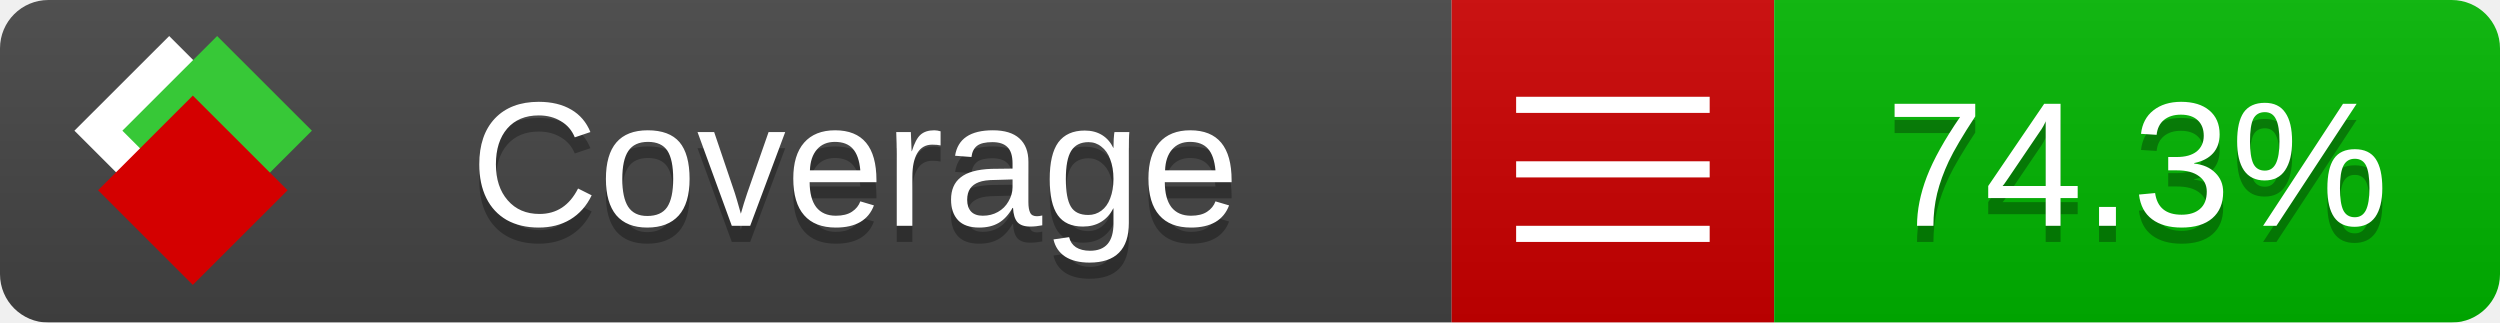
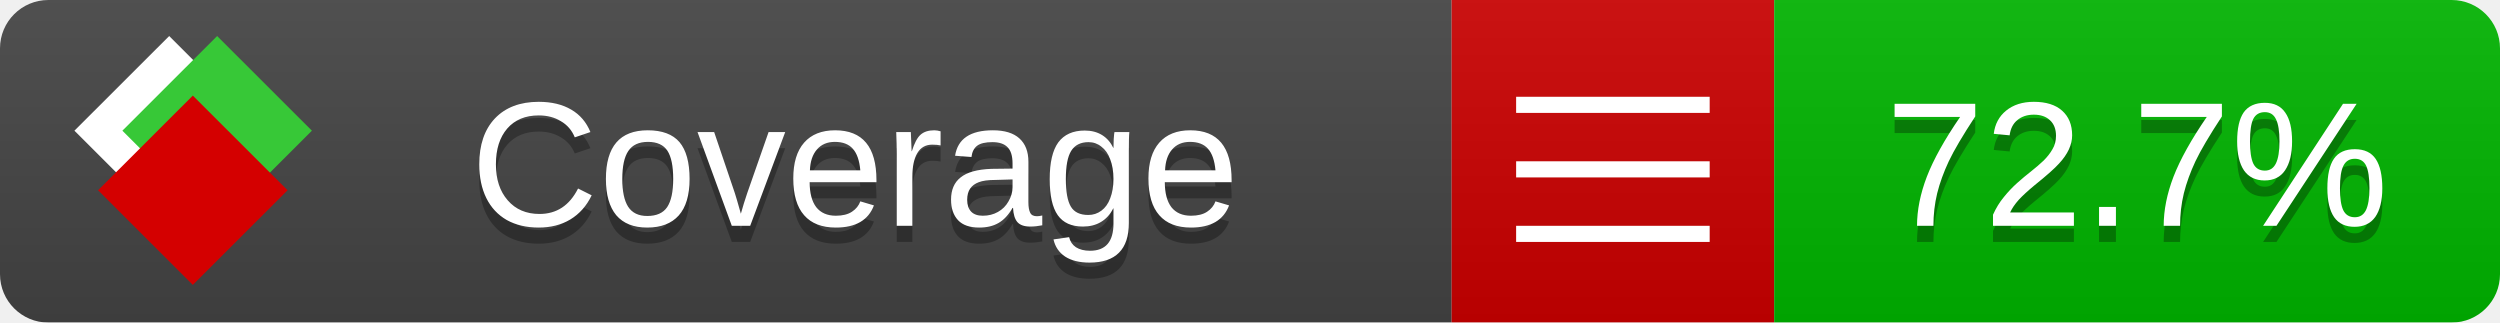
<svg xmlns="http://www.w3.org/2000/svg" xmlns:xlink="http://www.w3.org/1999/xlink" width="155" height="20">
  <style type="text/css">
          
            @keyframes fade1 {
                0% { visibility: visible; opacity: 1; }
               23% { visibility: visible; opacity: 1; }
               25% { visibility: hidden; opacity: 0; }
               48% { visibility: hidden; opacity: 0; }
               50% { visibility: hidden; opacity: 0; }
               73% { visibility: hidden; opacity: 0; }
               75% { visibility: hidden; opacity: 0; }
               98% { visibility: hidden; opacity: 0; }
              100% { visibility: visible; opacity: 1; }
            }
            @keyframes fade2 {
                0% { visibility: hidden; opacity: 0; }
               23% { visibility: hidden; opacity: 0; }
               25% { visibility: visible; opacity: 1; }
               48% { visibility: visible; opacity: 1; }
               50% { visibility: hidden; opacity: 0; }
               73% { visibility: hidden; opacity: 0; }
               75% { visibility: hidden; opacity: 0; }
               98% { visibility: hidden; opacity: 0; }
              100% { visibility: hidden; opacity: 0; }
            }
            @keyframes fade3 {
                0% { visibility: hidden; opacity: 0; }
               23% { visibility: hidden; opacity: 0; }
               25% { visibility: hidden; opacity: 0; }
               48% { visibility: hidden; opacity: 0; }
               50% { visibility: visible; opacity: 1; }
               73% { visibility: visible; opacity: 1; }
               75% { visibility: hidden; opacity: 0; }
               98% { visibility: hidden; opacity: 0; }
              100% { visibility: hidden; opacity: 0; }
            }
            @keyframes fade4 {
                0% { visibility: hidden; opacity: 0; }
               23% { visibility: hidden; opacity: 0; }
               25% { visibility: hidden; opacity: 0; }
               48% { visibility: hidden; opacity: 0; }
               50% { visibility: hidden; opacity: 0; }
               73% { visibility: hidden; opacity: 0; }
               75% { visibility: visible; opacity: 1; }
               98% { visibility: visible; opacity: 1; }
              100% { visibility: hidden; opacity: 0; }
            }
            .linecoverage {
                animation-duration: 15s;
                animation-name: fade1;
                animation-iteration-count: infinite;
            }
            .branchcoverage {
                animation-duration: 15s;
                animation-name: fade2;
                animation-iteration-count: infinite;
            }
            .methodcoverage {
                animation-duration: 15s;
                animation-name: fade3;
                animation-iteration-count: infinite;
            }
            .fullmethodcoverage {
                animation-duration: 15s;
                animation-name: fade4;
                animation-iteration-count: infinite;
            }
          
    </style>
  <defs>
    <linearGradient id="gradient" x2="0" y2="100%">
      <stop offset="0" stop-color="#bbb" stop-opacity=".1" />
      <stop offset="1" stop-opacity=".1" />
    </linearGradient>
    <linearGradient id="c">
      <stop offset="0" stop-color="#d40000" />
      <stop offset="1" stop-color="#ff2a2a" />
    </linearGradient>
    <linearGradient id="a">
      <stop offset="0" stop-color="#e0e0de" />
      <stop offset="1" stop-color="#fff" />
    </linearGradient>
    <linearGradient id="b">
      <stop offset="0" stop-color="#37c837" />
      <stop offset="1" stop-color="#217821" />
    </linearGradient>
    <linearGradient xlink:href="#a" id="e" x1="106.44" x2="69.96" y1="-11.96" y2="-46.84" gradientTransform="matrix(-.8426 -.00045 -.00045 -.8426 -94.27 -75.82)" gradientUnits="userSpaceOnUse" />
    <linearGradient xlink:href="#b" id="f" x1="56.19" x2="77.97" y1="-23.45" y2="10.62" gradientTransform="matrix(.8426 .00045 .00045 .8426 94.27 75.82)" gradientUnits="userSpaceOnUse" />
    <linearGradient xlink:href="#c" id="g" x1="79.98" x2="132.9" y1="10.79" y2="10.79" gradientTransform="matrix(.8426 .00045 .00045 .8426 94.27 75.82)" gradientUnits="userSpaceOnUse" />
    <mask id="mask">
      <rect width="155" height="20" rx="3" fill="#fff" />
    </mask>
    <g id="icon" transform="matrix(.04486 0 0 .04481 -.48 -.63)">
      <rect width="52.92" height="52.92" x="-109.72" y="-27.13" fill="url(#e)" transform="rotate(-135)" />
      <rect width="52.92" height="52.92" x="70.19" y="-39.18" fill="url(#f)" transform="rotate(45)" />
      <rect width="52.92" height="52.92" x="80.05" y="-15.74" fill="url(#g)" transform="rotate(45)" />
    </g>
  </defs>
  <g mask="url(#mask)">
    <rect x="0" y="0" width="90" height="20" fill="#444" />
    <rect x="90" y="0" width="20" height="20" fill="#c00" />
    <rect x="110" y="0" width="45" height="20" fill="#00B600" />
    <rect x="0" y="0" width="155" height="20" fill="url(#gradient)" />
  </g>
  <g>
    <path class="" stroke="#fff" d="M94 6.5 h12 M94 10.5 h12 M94 14.5 h12" />
  </g>
  <g fill="#fff" text-anchor="middle" font-family="Verdana,Arial,Geneva,sans-serif" font-size="11">
    <a xlink:href="https://github.com/danielpalme/ReportGenerator" target="_top">
      <use xlink:href="#icon" transform="translate(3,1) scale(3.5)" />
    </a>
    <text x="53" y="15" fill="#010101" fill-opacity=".3">Coverage</text>
    <text x="53" y="14" fill="#fff">Coverage</text>
-     <text class="" x="132.5" y="15" fill="#010101" fill-opacity=".3">74.3%</text>
-     <text class="" x="132.5" y="14">74.3%</text>
+     <text class="" x="132.5" y="15" fill="#010101" fill-opacity=".3">72.7%</text>
+     <text class="" x="132.5" y="14">72.7%</text>
  </g>
  <g>
    <rect class="" x="90" y="0" width="65" height="20" fill-opacity="0" />
  </g>
</svg>
